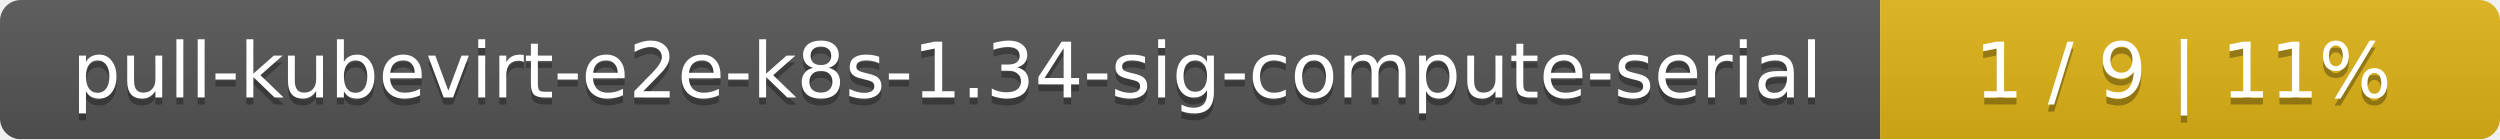
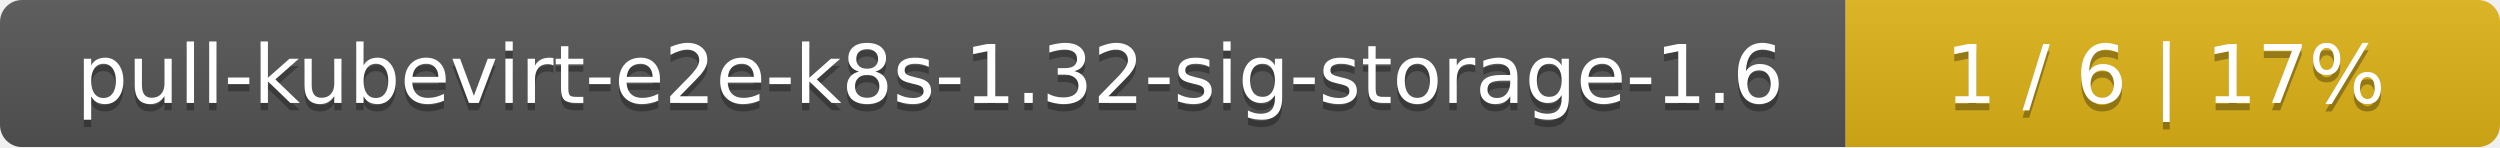
- <svg xmlns="http://www.w3.org/2000/svg" width="359" height="20">
+ <svg xmlns="http://www.w3.org/2000/svg" width="340" height="20">
  <linearGradient id="smooth" x2="0" y2="100%">
    <stop offset="0" stop-color="#bbb" stop-opacity=".1" />
    <stop offset="1" stop-opacity=".1" />
  </linearGradient>
  <mask id="round">
-     <rect width="359" height="20" rx="3" fill="#fff" />
+     <rect width="340" height="20" rx="3" fill="#fff" />
  </mask>
  <g mask="url(#round)">
-     <rect width="270" height="20" fill="#555" />
-     <rect x="270" width="89" height="20" fill="#dfb317" />
-     <rect width="359" height="20" fill="url(#smooth)" />
+     <rect width="251" height="20" fill="#555" />
+     <rect x="251" width="89" height="20" fill="#dfb317" />
+     <rect width="340" height="20" fill="url(#smooth)" />
  </g>
  <g fill="#fff" text-anchor="middle" font-family="DejaVu Sans,Verdana,Geneva,sans-serif" font-size="11">
-     <text x="136" y="15" fill="#010101" fill-opacity=".3">pull-kubevirt-e2e-k8s-1.34-sig-compute-serial</text>
-     <text x="136" y="14">pull-kubevirt-e2e-k8s-1.34-sig-compute-serial</text>
-     <text x="313.5" y="15" fill="#010101" fill-opacity=".3">1 / 9    |    11%</text>
-     <text x="313.5" y="14">1 / 9    |    11%</text>
+     <text x="126.5" y="15" fill="#010101" fill-opacity=".3">pull-kubevirt-e2e-k8s-1.32-sig-storage-1.6</text>
+     <text x="126.5" y="14">pull-kubevirt-e2e-k8s-1.32-sig-storage-1.6</text>
+     <text x="294.5" y="15" fill="#010101" fill-opacity=".3">1 / 6    |    17%</text>
+     <text x="294.5" y="14">1 / 6    |    17%</text>
  </g>
</svg>
